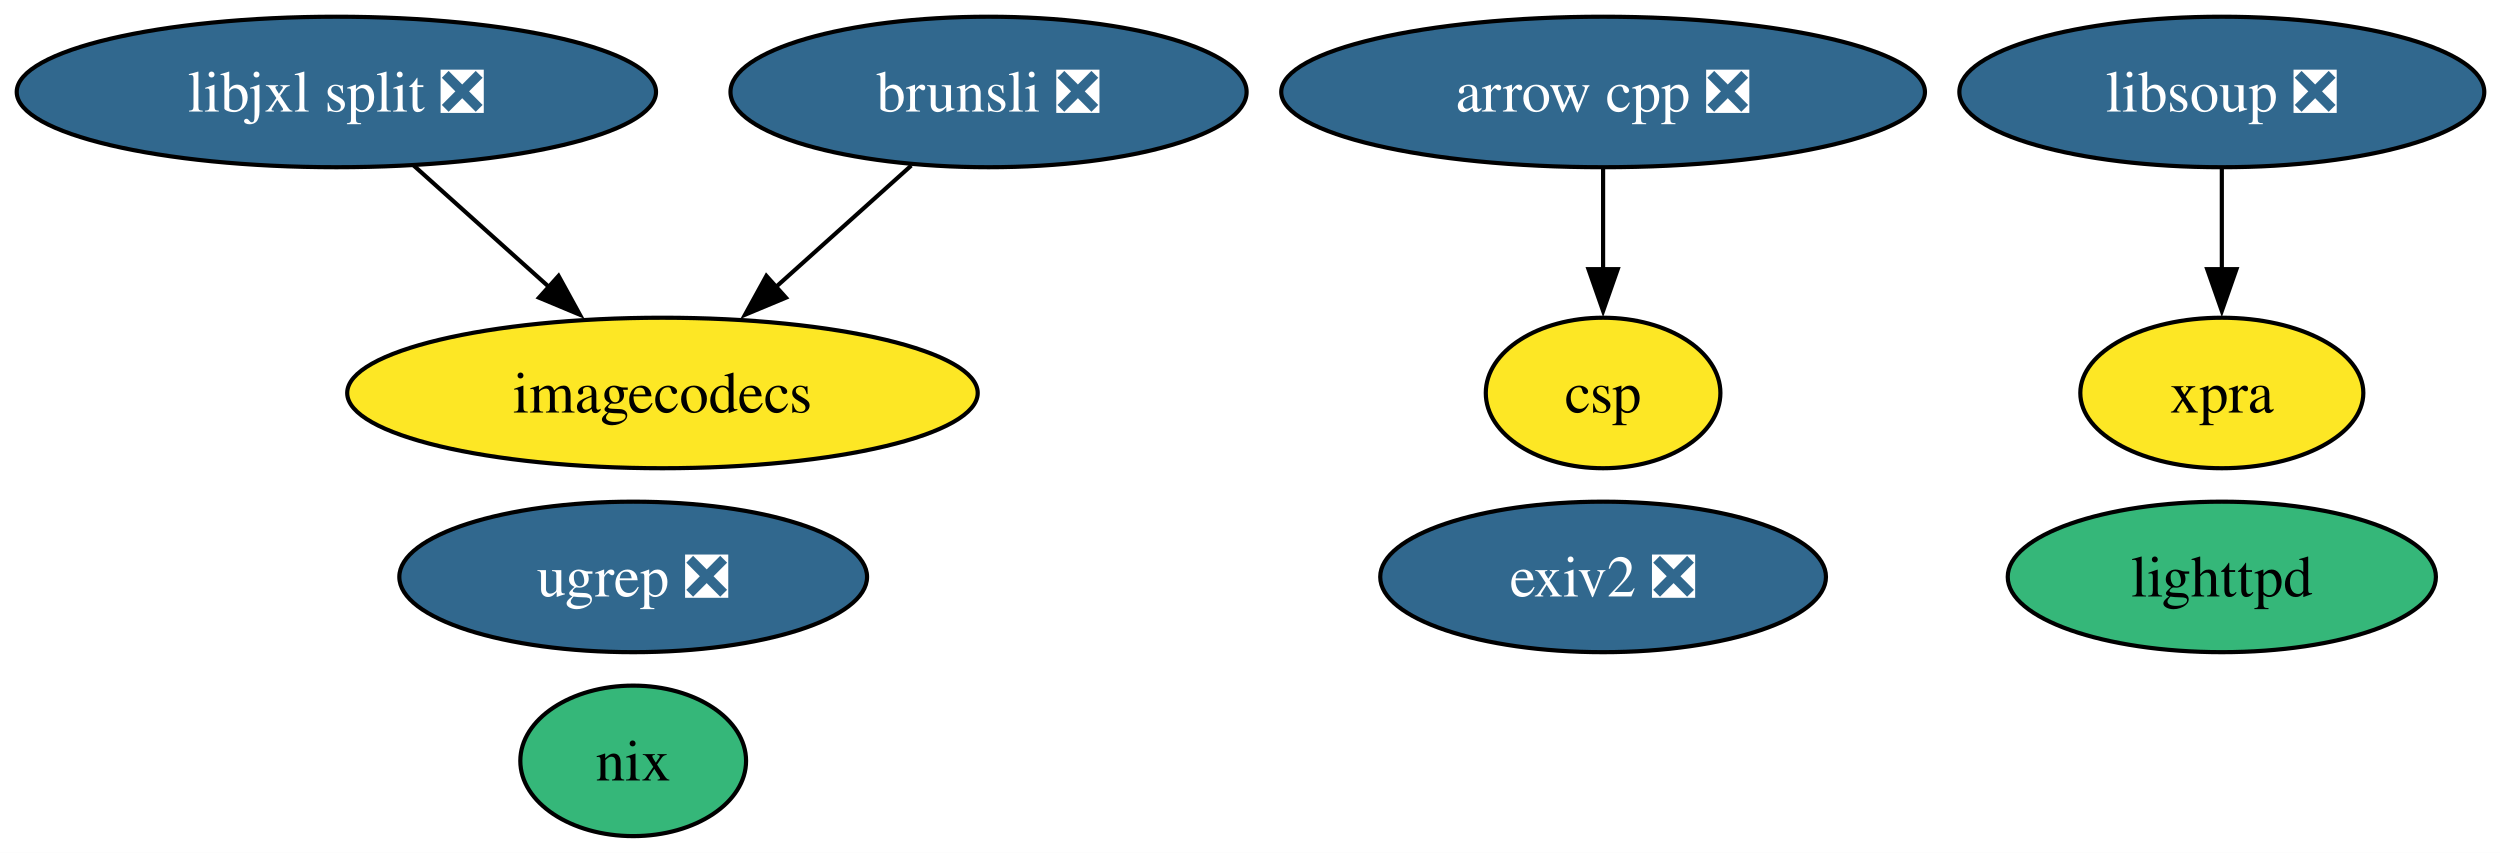
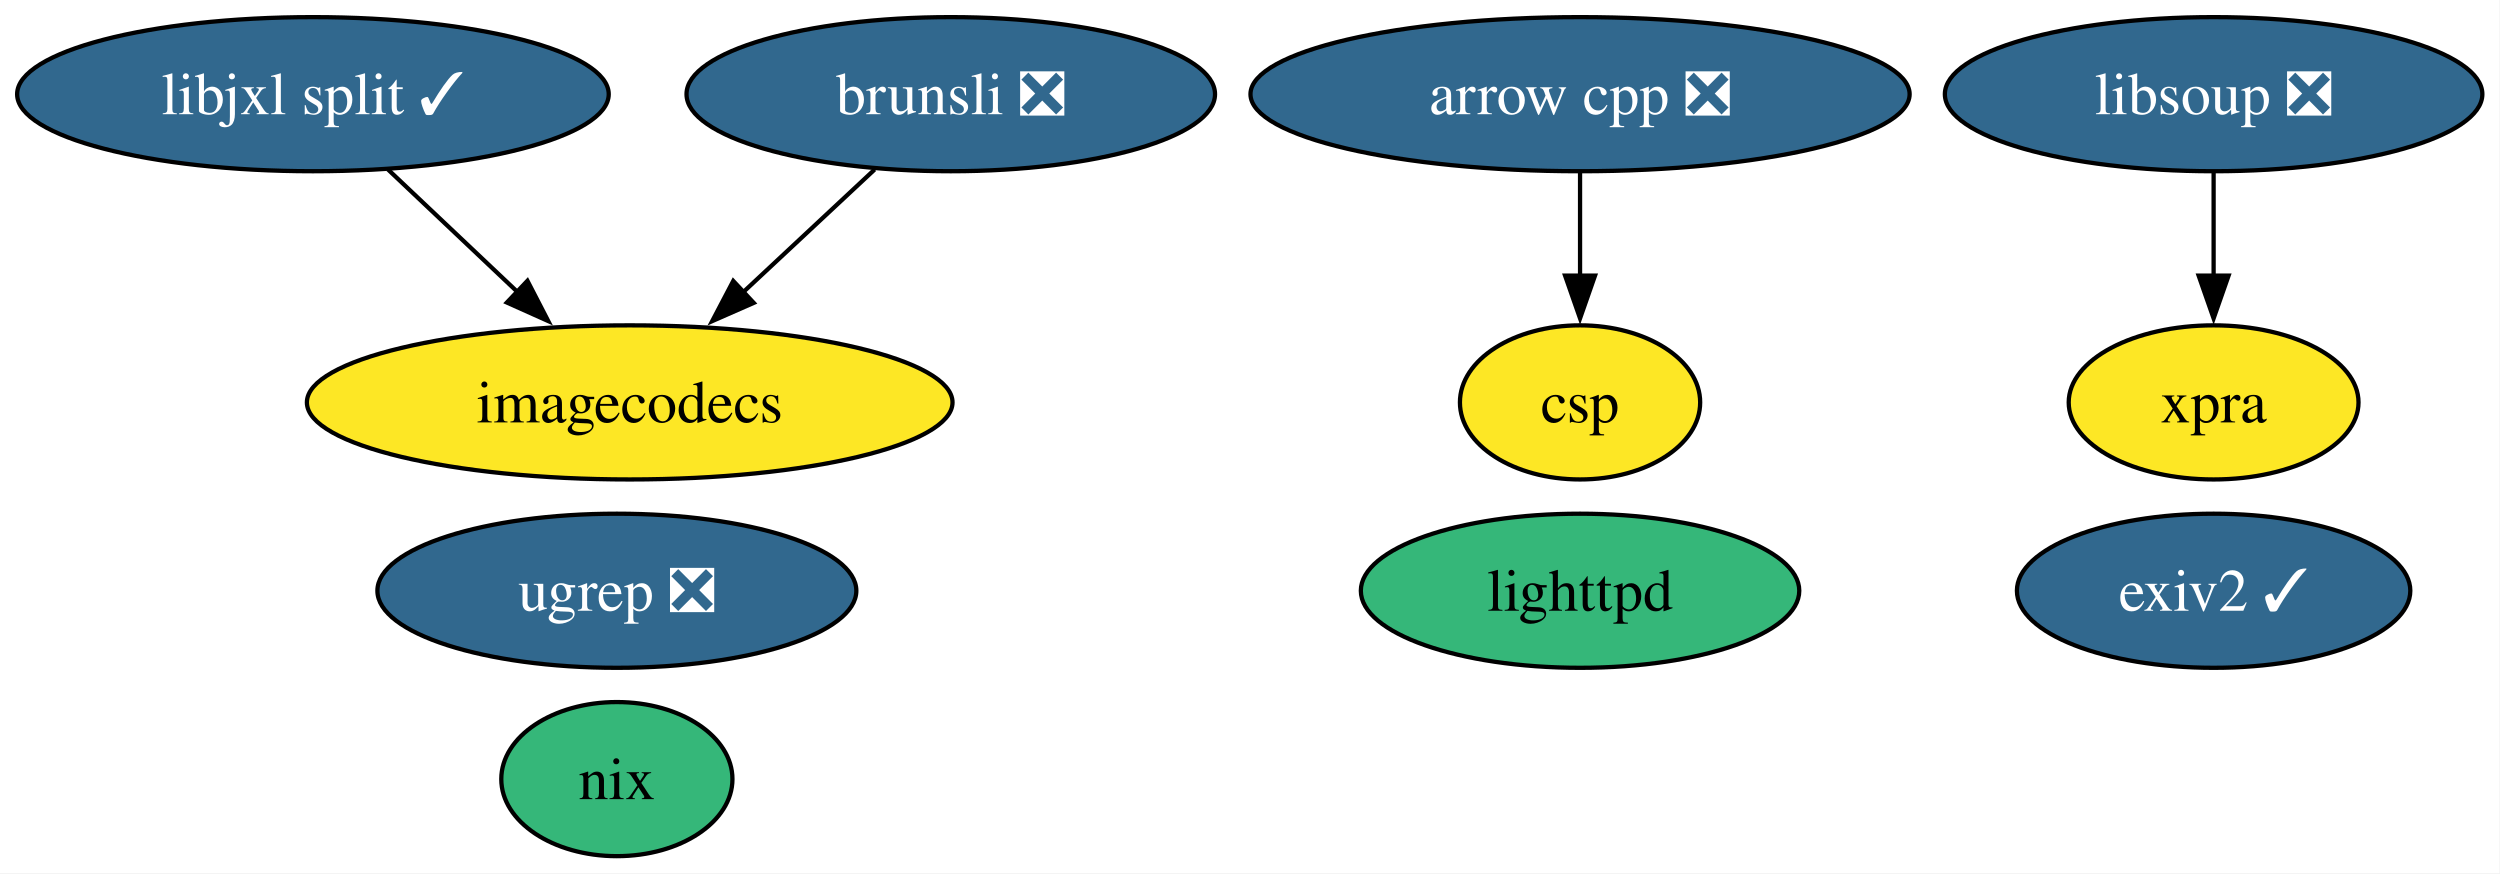
- <svg xmlns="http://www.w3.org/2000/svg" xmlns:xlink="http://www.w3.org/1999/xlink" width="598pt" height="204pt" viewBox="0.00 0.00 598.00 204.00">
+ <svg xmlns="http://www.w3.org/2000/svg" xmlns:xlink="http://www.w3.org/1999/xlink" width="584pt" height="204pt" viewBox="0.00 0.00 584.00 204.00">
  <g id="graph0" class="graph" transform="scale(1 1) rotate(0) translate(4 200)">
-     <polygon fill="white" stroke="none" points="-4,4 -4,-200 594.24,-200 594.24,4 -4,4" />
+     <polygon fill="white" stroke="none" points="-4,4 -4,-200 579.88,-200 579.88,4 -4,4" />
    <g id="node1" class="node">
      <g id="a_node1">
        <a xlink:href="https://github.com/conda-forge/arrow-cpp-feedstock/pull/1887" xlink:title="arrow cpp ❎">
-           <ellipse fill="#31688e" stroke="black" cx="379.46" cy="-178" rx="76.99" ry="18" />
-           <text xml:space="preserve" text-anchor="middle" x="379.46" y="-173.32" font-family="Times,serif" font-size="14.00" fill="white">arrow cpp ❎</text>
+           <ellipse fill="#31688e" stroke="black" cx="365.1" cy="-178" rx="76.99" ry="18" />
+           <text xml:space="preserve" text-anchor="middle" x="365.1" y="-173.32" font-family="Times,serif" font-size="14.00" fill="white">arrow cpp ❎</text>
        </a>
      </g>
    </g>
    <g id="node10" class="node">
      <g id="a_node10">
        <a xlink:href="https://github.com/conda-forge/csp-feedstock" xlink:title="csp">
-           <ellipse fill="#fde725" stroke="black" cx="379.46" cy="-106" rx="28.06" ry="18" />
-           <text xml:space="preserve" text-anchor="middle" x="379.46" y="-101.33" font-family="Times,serif" font-size="14.00">csp</text>
+           <ellipse fill="#fde725" stroke="black" cx="365.1" cy="-106" rx="28.06" ry="18" />
+           <text xml:space="preserve" text-anchor="middle" x="365.1" y="-101.33" font-family="Times,serif" font-size="14.00">csp</text>
        </a>
      </g>
    </g>
    <g id="edge1" class="edge">
-       <path fill="none" stroke="black" d="M379.46,-159.7C379.46,-152.41 379.46,-143.73 379.46,-135.54" />
-       <polygon fill="black" stroke="black" points="382.96,-135.62 379.46,-125.62 375.96,-135.62 382.96,-135.62" />
+       <path fill="none" stroke="black" d="M365.1,-159.7C365.1,-152.41 365.1,-143.73 365.1,-135.54" />
+       <polygon fill="black" stroke="black" points="368.6,-135.62 365.1,-125.62 361.6,-135.62 368.6,-135.62" />
    </g>
    <g id="node2" class="node">
      <g id="a_node2">
        <a xlink:href="https://github.com/conda-forge/lighttpd-feedstock" xlink:title="lighttpd">
-           <ellipse fill="#35b779" stroke="black" cx="527.46" cy="-62" rx="51.21" ry="18" />
-           <text xml:space="preserve" text-anchor="middle" x="527.46" y="-57.33" font-family="Times,serif" font-size="14.00">lighttpd</text>
+           <ellipse fill="#35b779" stroke="black" cx="365.1" cy="-62" rx="51.21" ry="18" />
+           <text xml:space="preserve" text-anchor="middle" x="365.1" y="-57.33" font-family="Times,serif" font-size="14.00">lighttpd</text>
        </a>
      </g>
    </g>
    <g id="node3" class="node">
      <g id="a_node3">
-         <a xlink:href="https://github.com/conda-forge/exiv2-feedstock/pull/25" xlink:title="exiv2 ❎">
-           <ellipse fill="#31688e" stroke="black" cx="379.46" cy="-62" rx="53.31" ry="18" />
-           <text xml:space="preserve" text-anchor="middle" x="379.46" y="-57.33" font-family="Times,serif" font-size="14.00" fill="white">exiv2 ❎</text>
+         <a xlink:href="https://github.com/conda-forge/exiv2-feedstock/pull/25" xlink:title="exiv2 ✓">
+           <ellipse fill="#31688e" stroke="black" cx="513.1" cy="-62" rx="45.95" ry="18" />
+           <text xml:space="preserve" text-anchor="middle" x="513.1" y="-57.33" font-family="Times,serif" font-size="14.00" fill="white">exiv2 ✓</text>
        </a>
      </g>
    </g>
    <g id="node4" class="node">
      <g id="a_node4">
        <a xlink:href="https://github.com/conda-forge/nix-feedstock" xlink:title="nix">
-           <ellipse fill="#35b779" stroke="black" cx="147.46" cy="-18" rx="27" ry="18" />
-           <text xml:space="preserve" text-anchor="middle" x="147.46" y="-13.32" font-family="Times,serif" font-size="14.00">nix</text>
+           <ellipse fill="#35b779" stroke="black" cx="140.1" cy="-18" rx="27" ry="18" />
+           <text xml:space="preserve" text-anchor="middle" x="140.1" y="-13.32" font-family="Times,serif" font-size="14.00">nix</text>
        </a>
      </g>
    </g>
    <g id="node5" class="node">
      <g id="a_node5">
        <a xlink:href="https://github.com/conda-forge/imagecodecs-feedstock" xlink:title="imagecodecs">
-           <ellipse fill="#fde725" stroke="black" cx="154.46" cy="-106" rx="75.41" ry="18" />
-           <text xml:space="preserve" text-anchor="middle" x="154.46" y="-101.33" font-family="Times,serif" font-size="14.00">imagecodecs</text>
+           <ellipse fill="#fde725" stroke="black" cx="143.1" cy="-106" rx="75.41" ry="18" />
+           <text xml:space="preserve" text-anchor="middle" x="143.1" y="-101.33" font-family="Times,serif" font-size="14.00">imagecodecs</text>
        </a>
      </g>
    </g>
    <g id="node6" class="node">
      <g id="a_node6">
        <a xlink:href="https://github.com/conda-forge/brunsli-feedstock/pull/5" xlink:title="brunsli ❎">
-           <ellipse fill="#31688e" stroke="black" cx="232.46" cy="-178" rx="61.73" ry="18" />
-           <text xml:space="preserve" text-anchor="middle" x="232.46" y="-173.32" font-family="Times,serif" font-size="14.00" fill="white">brunsli ❎</text>
+           <ellipse fill="#31688e" stroke="black" cx="218.1" cy="-178" rx="61.73" ry="18" />
+           <text xml:space="preserve" text-anchor="middle" x="218.1" y="-173.32" font-family="Times,serif" font-size="14.00" fill="white">brunsli ❎</text>
        </a>
      </g>
    </g>
    <g id="edge2" class="edge">
-       <path fill="none" stroke="black" d="M213.98,-160.41C204.24,-151.67 192.11,-140.79 181.35,-131.13" />
-       <polygon fill="black" stroke="black" points="183.99,-128.8 174.21,-124.72 179.32,-134.01 183.99,-128.8" />
+       <path fill="none" stroke="black" d="M200.32,-160.41C191.12,-151.82 179.7,-141.16 169.48,-131.63" />
+       <polygon fill="black" stroke="black" points="172.07,-129.25 162.37,-124.99 167.29,-134.37 172.07,-129.25" />
    </g>
    <g id="node7" class="node">
      <g id="a_node7">
        <a xlink:href="https://github.com/conda-forge/libsoup-feedstock/pull/57" xlink:title="libsoup ❎">
-           <ellipse fill="#31688e" stroke="black" cx="527.46" cy="-178" rx="62.78" ry="18" />
-           <text xml:space="preserve" text-anchor="middle" x="527.46" y="-173.32" font-family="Times,serif" font-size="14.00" fill="white">libsoup ❎</text>
+           <ellipse fill="#31688e" stroke="black" cx="513.1" cy="-178" rx="62.78" ry="18" />
+           <text xml:space="preserve" text-anchor="middle" x="513.1" y="-173.32" font-family="Times,serif" font-size="14.00" fill="white">libsoup ❎</text>
        </a>
      </g>
    </g>
    <g id="node8" class="node">
      <g id="a_node8">
        <a xlink:href="https://github.com/conda-forge/xpra-feedstock" xlink:title="xpra">
-           <ellipse fill="#fde725" stroke="black" cx="527.46" cy="-106" rx="33.85" ry="18" />
-           <text xml:space="preserve" text-anchor="middle" x="527.46" y="-101.33" font-family="Times,serif" font-size="14.00">xpra</text>
+           <ellipse fill="#fde725" stroke="black" cx="513.1" cy="-106" rx="33.85" ry="18" />
+           <text xml:space="preserve" text-anchor="middle" x="513.1" y="-101.33" font-family="Times,serif" font-size="14.00">xpra</text>
        </a>
      </g>
    </g>
    <g id="edge3" class="edge">
-       <path fill="none" stroke="black" d="M527.46,-159.7C527.46,-152.41 527.46,-143.73 527.46,-135.54" />
-       <polygon fill="black" stroke="black" points="530.96,-135.62 527.46,-125.62 523.96,-135.62 530.96,-135.62" />
+       <path fill="none" stroke="black" d="M513.1,-159.7C513.1,-152.41 513.1,-143.73 513.1,-135.54" />
+       <polygon fill="black" stroke="black" points="516.6,-135.62 513.1,-125.62 509.6,-135.62 516.6,-135.62" />
    </g>
    <g id="node9" class="node">
      <g id="a_node9">
-         <a xlink:href="https://github.com/conda-forge/libjxl-split-feedstock/pull/40" xlink:title="libjxl split ❎">
-           <ellipse fill="#31688e" stroke="black" cx="76.46" cy="-178" rx="76.46" ry="18" />
-           <text xml:space="preserve" text-anchor="middle" x="76.46" y="-173.32" font-family="Times,serif" font-size="14.00" fill="white">libjxl split ❎</text>
+         <a xlink:href="https://github.com/conda-forge/libjxl-split-feedstock/pull/40" xlink:title="libjxl split ✓">
+           <ellipse fill="#31688e" stroke="black" cx="69.1" cy="-178" rx="69.1" ry="18" />
+           <text xml:space="preserve" text-anchor="middle" x="69.1" y="-173.32" font-family="Times,serif" font-size="14.00" fill="white">libjxl split ✓</text>
        </a>
      </g>
    </g>
    <g id="edge4" class="edge">
-       <path fill="none" stroke="black" d="M94.95,-160.41C104.69,-151.67 116.81,-140.79 127.57,-131.13" />
-       <polygon fill="black" stroke="black" points="129.61,-134.01 134.71,-124.72 124.93,-128.8 129.61,-134.01" />
+       <path fill="none" stroke="black" d="M86.63,-160.41C95.71,-151.82 106.98,-141.16 117.06,-131.63" />
+       <polygon fill="black" stroke="black" points="119.21,-134.41 124.07,-125 114.4,-129.33 119.21,-134.41" />
    </g>
    <g id="node11" class="node">
      <g id="a_node11">
        <a xlink:href="https://github.com/conda-forge/ugrep-feedstock/pull/18" xlink:title="ugrep ❎">
-           <ellipse fill="#31688e" stroke="black" cx="147.46" cy="-62" rx="55.94" ry="18" />
-           <text xml:space="preserve" text-anchor="middle" x="147.46" y="-57.33" font-family="Times,serif" font-size="14.00" fill="white">ugrep ❎</text>
+           <ellipse fill="#31688e" stroke="black" cx="140.1" cy="-62" rx="55.94" ry="18" />
+           <text xml:space="preserve" text-anchor="middle" x="140.1" y="-57.33" font-family="Times,serif" font-size="14.00" fill="white">ugrep ❎</text>
        </a>
      </g>
    </g>
  </g>
</svg>
